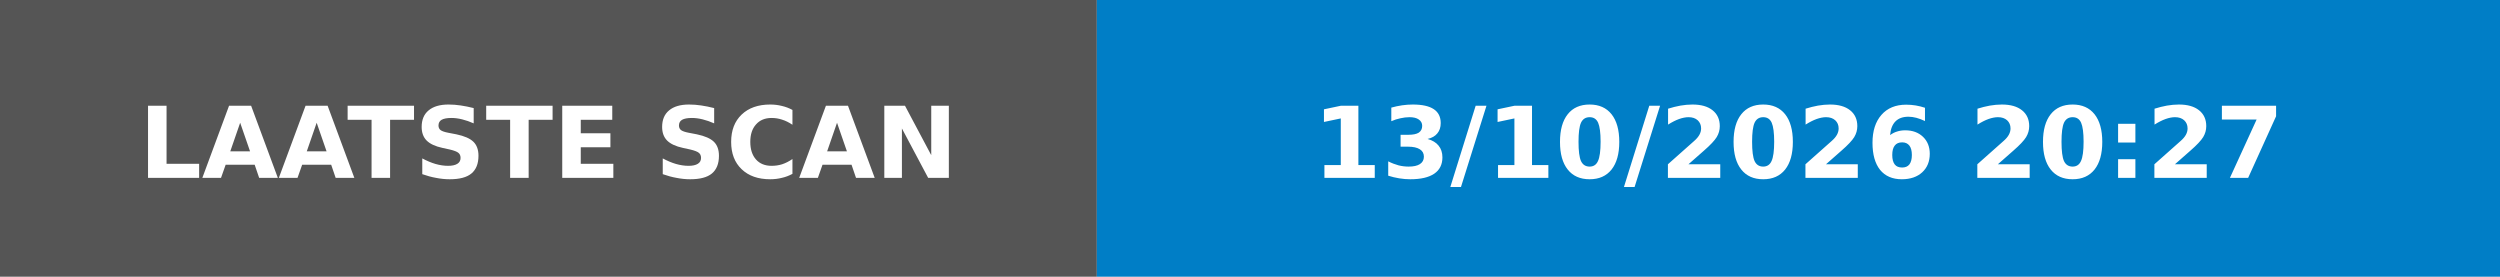
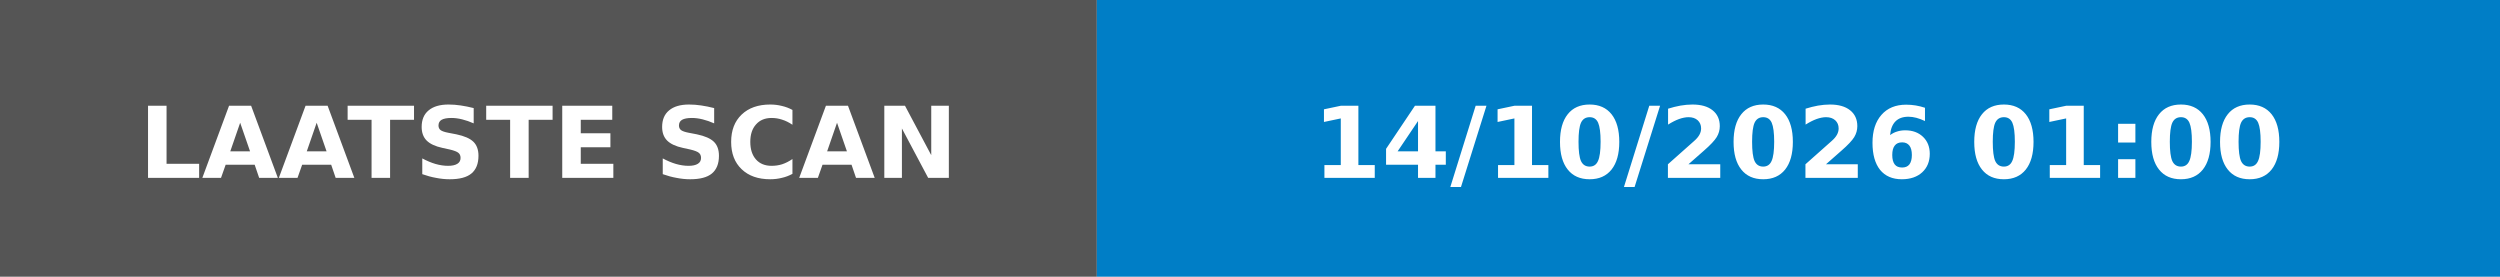
- <svg xmlns="http://www.w3.org/2000/svg" width="253" height="28" role="img" aria-label="LAATSTE SCAN: 13/10/2026 20:27">
+ <svg xmlns="http://www.w3.org/2000/svg" width="253" height="28" role="img" aria-label="LAATSTE SCAN: 14/10/2026 01:00">
  <rect width="111" height="28" fill="#555" />
  <rect x="111" width="142" height="28" fill="#007ec6" />
  <g fill="#fff" font-family="Verdana,Geneva,DejaVu Sans,sans-serif" font-size="10" font-weight="bold">
    <text x="55.5" y="18" text-anchor="middle" textLength="91" lengthAdjust="spacingAndGlyphs">LAATSTE SCAN</text>
-     <text x="182.0" y="18" text-anchor="middle" textLength="122" lengthAdjust="spacingAndGlyphs">13/10/2026 20:27</text>
+     <text x="182.0" y="18" text-anchor="middle" textLength="122" lengthAdjust="spacingAndGlyphs">14/10/2026 01:00</text>
  </g>
</svg>
